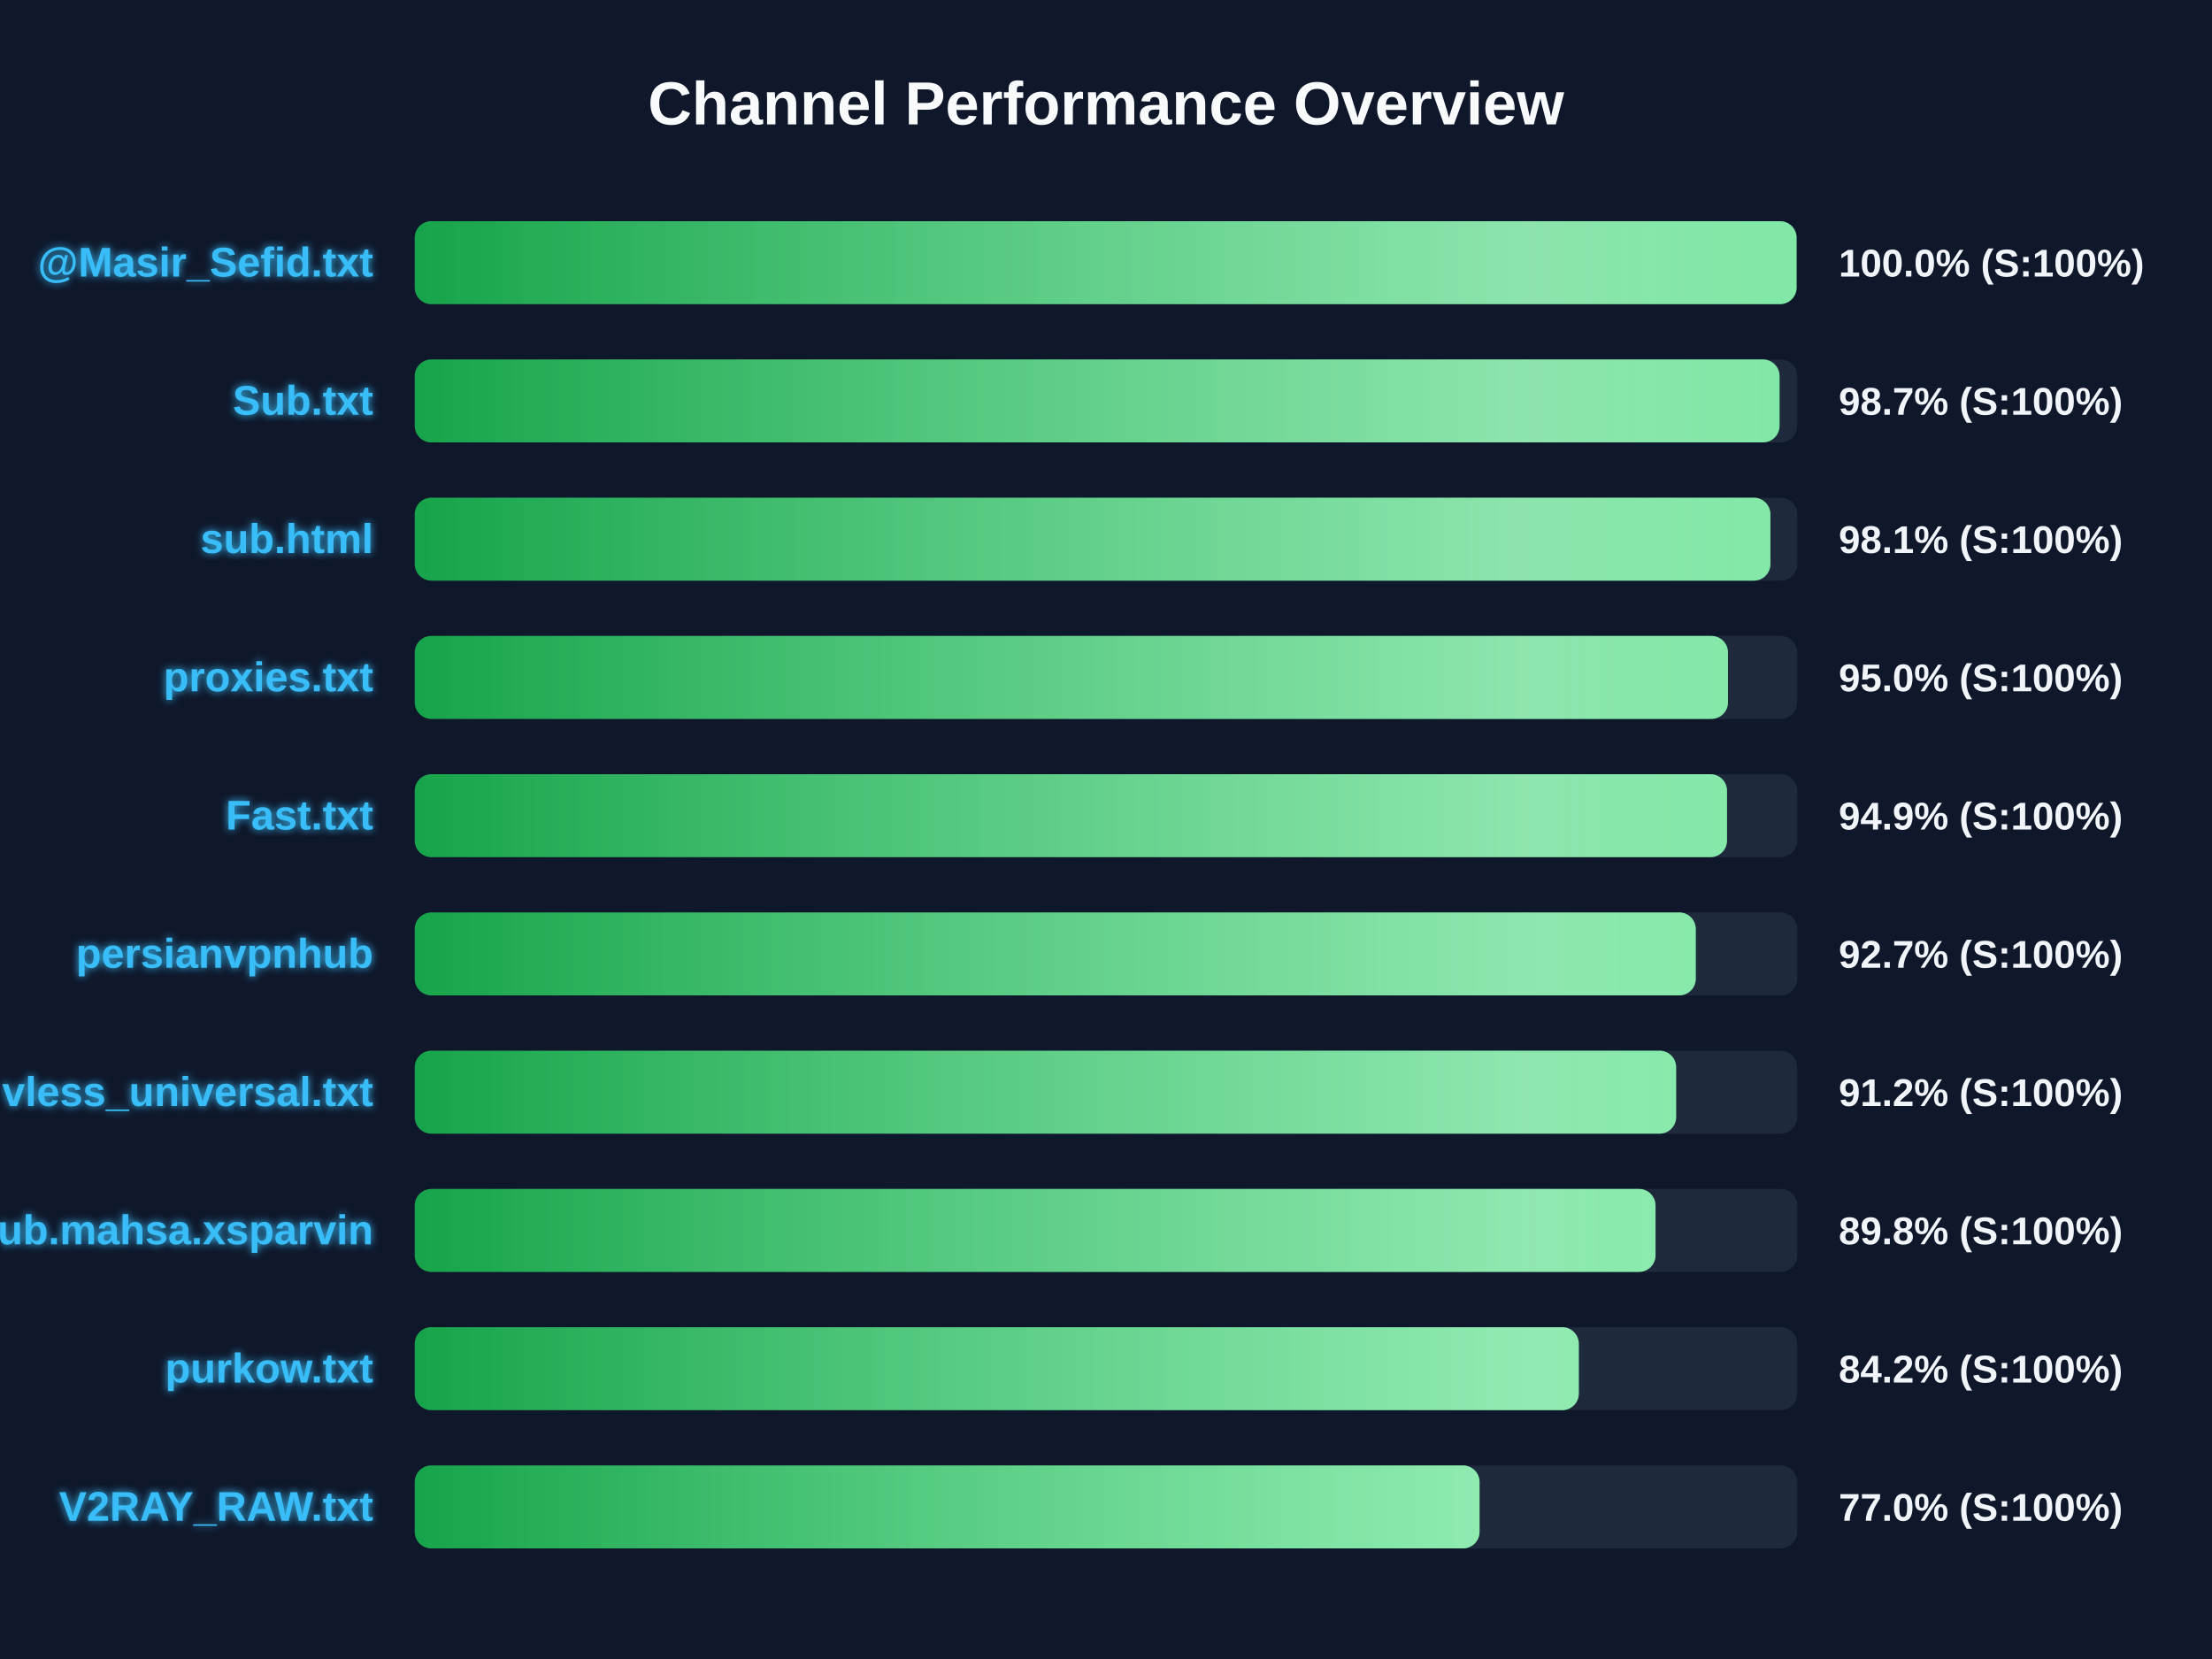
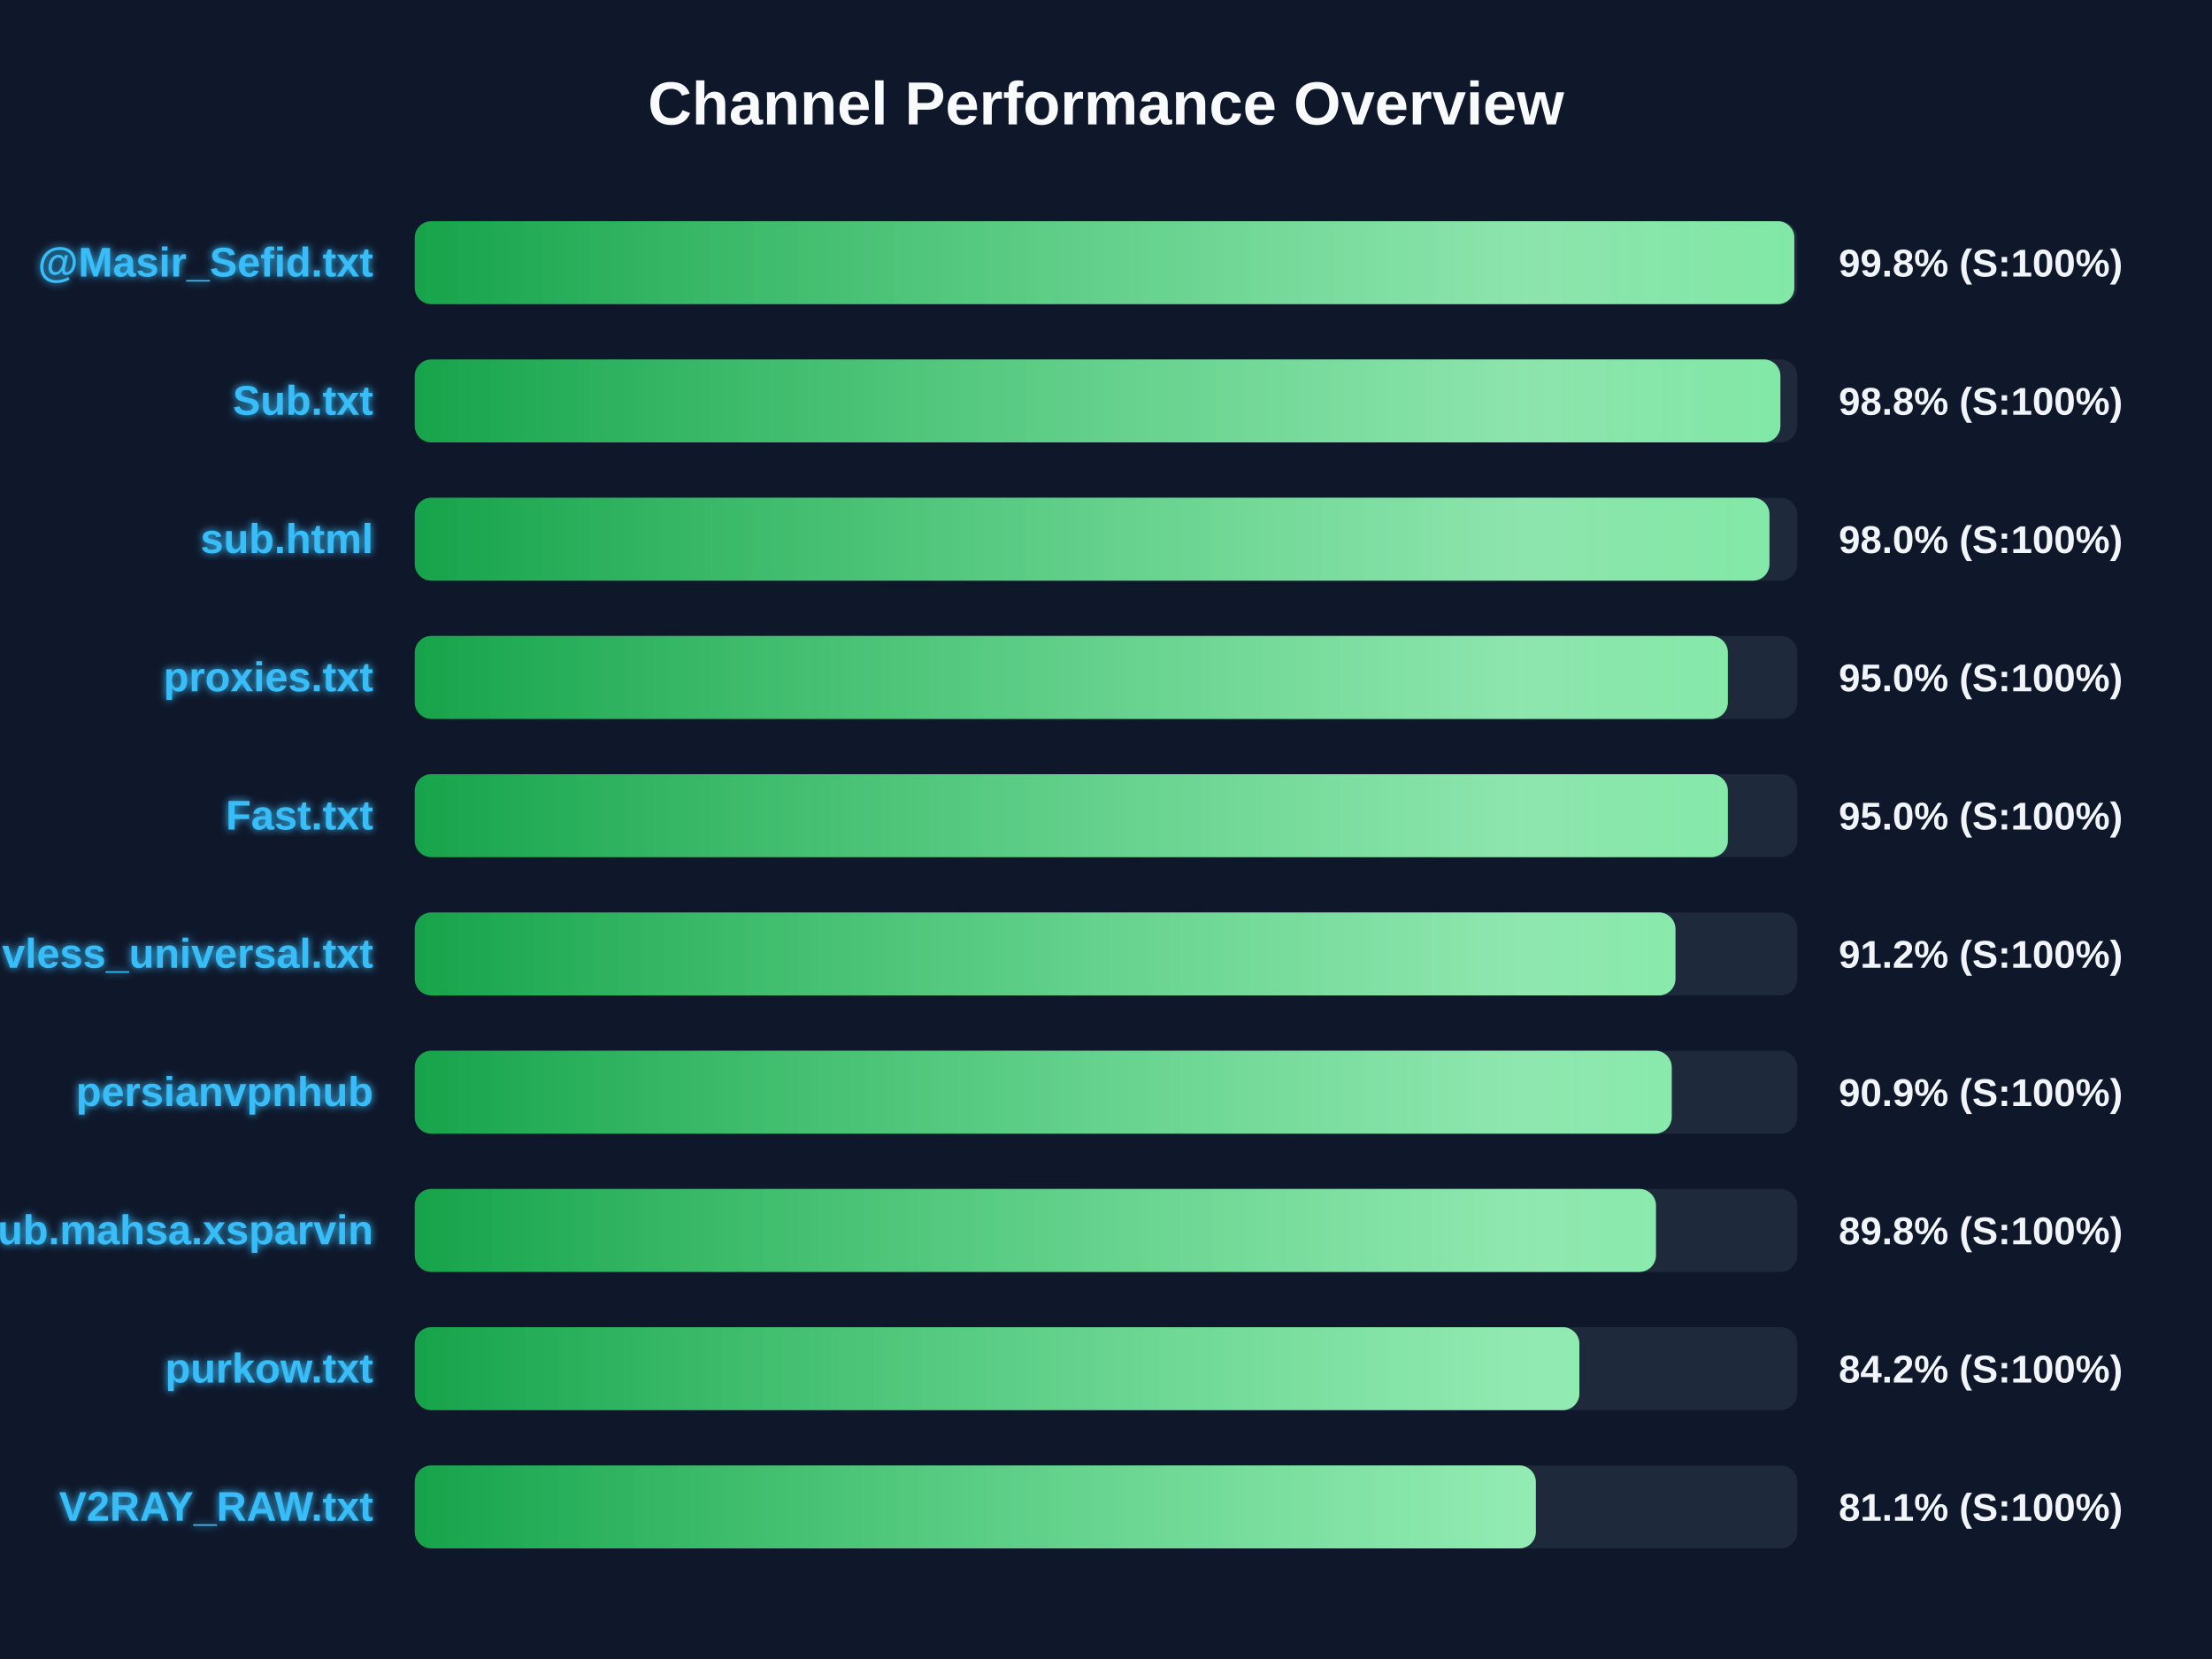
<svg xmlns="http://www.w3.org/2000/svg" width="800" height="600" version="1.1">
  <defs>
    <linearGradient id="grad-green" x1="0%" y1="0%" x2="100%" y2="0%">
      <stop offset="0%" stop-color="#16a34a" />
      <stop offset="100%" stop-color="#4ade80" />
    </linearGradient>
    <linearGradient id="grad-yellow" x1="0%" y1="0%" x2="100%" y2="0%">
      <stop offset="0%" stop-color="#ca8a04" />
      <stop offset="100%" stop-color="#fde047" />
    </linearGradient>
    <linearGradient id="grad-red" x1="0%" y1="0%" x2="100%" y2="0%">
      <stop offset="0%" stop-color="#dc2626" />
      <stop offset="100%" stop-color="#f87171" />
    </linearGradient>
    <linearGradient id="shimmer" x1="0%" y1="0%" x2="100%" y2="0%">
      <stop offset="0%" stop-color="rgba(255,255,255,0)" />
      <stop offset="50%" stop-color="rgba(255,255,255,0.4)" />
      <stop offset="100%" stop-color="rgba(255,255,255,0)" />
    </linearGradient>
    <filter id="glow" x="-20%" y="-20%" width="140%" height="140%">
      <feGaussianBlur stdDeviation="1.5" result="blur" />
      <feComposite in="SourceGraphic" in2="blur" operator="over" />
    </filter>
  </defs>
  <style>
        .bg-rect { fill: #0f172a; }
        .title { font: bold 22px 'Segoe UI', Arial, sans-serif; fill: #f8fafc; }
        .row { font: bold 15px 'Segoe UI', Arial, sans-serif; fill: #38bdf8; filter: url(#glow); }
        .score { font: bold 14px 'Segoe UI', Arial, sans-serif; fill: #f1f5f9; }
        @keyframes shimmer-anim {
            0% { transform: translateX(-100%); }
            100% { transform: translateX(200%); }
        }
        .shimmer-rect {
            animation: shimmer-anim 2.5s infinite linear;
        }
    </style>
  <rect width="100%" height="100%" class="bg-rect" />
  <text x="400" y="45" text-anchor="middle" class="title">Channel Performance Overview</text>
  <rect x="150" y="80" width="500" height="30" fill="#1e293b" rx="6" />
  <clipPath id="clip-0">
-     <rect x="150" y="80" width="499.75" height="30" rx="6" />
+     <rect x="150" y="80" width="498.95" height="30" rx="6" />
  </clipPath>
-   <rect x="150" y="80" width="499.75" height="30" fill="url(#grad-green)" rx="6" />
+   <rect x="150" y="80" width="498.95" height="30" fill="url(#grad-green)" rx="6" />
  <g clip-path="url(#clip-0)">
    <rect x="150" y="80" width="100%" height="30" fill="url(#shimmer)" class="shimmer-rect" />
  </g>
  <text x="135" y="100" text-anchor="end" class="row">@Masir_Sefid.txt</text>
-   <text x="665" y="100" text-anchor="start" class="score">100.0% (S:100%)</text>
+   <text x="665" y="100" text-anchor="start" class="score">99.8% (S:100%)</text>
  <rect x="150" y="130" width="500" height="30" fill="#1e293b" rx="6" />
  <clipPath id="clip-1">
-     <rect x="150" y="130" width="493.6" height="30" rx="6" />
+     <rect x="150" y="130" width="493.9" height="30" rx="6" />
  </clipPath>
-   <rect x="150" y="130" width="493.6" height="30" fill="url(#grad-green)" rx="6" />
+   <rect x="150" y="130" width="493.9" height="30" fill="url(#grad-green)" rx="6" />
  <g clip-path="url(#clip-1)">
    <rect x="150" y="130" width="100%" height="30" fill="url(#shimmer)" class="shimmer-rect" />
  </g>
  <text x="135" y="150" text-anchor="end" class="row">Sub.txt</text>
-   <text x="665" y="150" text-anchor="start" class="score">98.7% (S:100%)</text>
+   <text x="665" y="150" text-anchor="start" class="score">98.8% (S:100%)</text>
  <rect x="150" y="180" width="500" height="30" fill="#1e293b" rx="6" />
  <clipPath id="clip-2">
-     <rect x="150" y="180" width="490.3" height="30" rx="6" />
+     <rect x="150" y="180" width="489.95" height="30" rx="6" />
  </clipPath>
-   <rect x="150" y="180" width="490.3" height="30" fill="url(#grad-green)" rx="6" />
+   <rect x="150" y="180" width="489.95" height="30" fill="url(#grad-green)" rx="6" />
  <g clip-path="url(#clip-2)">
    <rect x="150" y="180" width="100%" height="30" fill="url(#shimmer)" class="shimmer-rect" />
  </g>
  <text x="135" y="200" text-anchor="end" class="row">sub.html</text>
-   <text x="665" y="200" text-anchor="start" class="score">98.1% (S:100%)</text>
+   <text x="665" y="200" text-anchor="start" class="score">98.0% (S:100%)</text>
  <rect x="150" y="230" width="500" height="30" fill="#1e293b" rx="6" />
  <clipPath id="clip-3">
-     <rect x="150" y="230" width="474.95" height="30" rx="6" />
+     <rect x="150" y="230" width="474.9" height="30" rx="6" />
  </clipPath>
-   <rect x="150" y="230" width="474.95" height="30" fill="url(#grad-green)" rx="6" />
+   <rect x="150" y="230" width="474.9" height="30" fill="url(#grad-green)" rx="6" />
  <g clip-path="url(#clip-3)">
    <rect x="150" y="230" width="100%" height="30" fill="url(#shimmer)" class="shimmer-rect" />
  </g>
  <text x="135" y="250" text-anchor="end" class="row">proxies.txt</text>
  <text x="665" y="250" text-anchor="start" class="score">95.0% (S:100%)</text>
  <rect x="150" y="280" width="500" height="30" fill="#1e293b" rx="6" />
  <clipPath id="clip-4">
-     <rect x="150" y="280" width="474.6" height="30" rx="6" />
+     <rect x="150" y="280" width="474.9" height="30" rx="6" />
  </clipPath>
-   <rect x="150" y="280" width="474.6" height="30" fill="url(#grad-green)" rx="6" />
+   <rect x="150" y="280" width="474.9" height="30" fill="url(#grad-green)" rx="6" />
  <g clip-path="url(#clip-4)">
    <rect x="150" y="280" width="100%" height="30" fill="url(#shimmer)" class="shimmer-rect" />
  </g>
  <text x="135" y="300" text-anchor="end" class="row">Fast.txt</text>
-   <text x="665" y="300" text-anchor="start" class="score">94.9% (S:100%)</text>
+   <text x="665" y="300" text-anchor="start" class="score">95.0% (S:100%)</text>
  <rect x="150" y="330" width="500" height="30" fill="#1e293b" rx="6" />
  <clipPath id="clip-5">
-     <rect x="150" y="330" width="463.3" height="30" rx="6" />
+     <rect x="150" y="330" width="455.95" height="30" rx="6" />
  </clipPath>
-   <rect x="150" y="330" width="463.3" height="30" fill="url(#grad-green)" rx="6" />
+   <rect x="150" y="330" width="455.95" height="30" fill="url(#grad-green)" rx="6" />
  <g clip-path="url(#clip-5)">
    <rect x="150" y="330" width="100%" height="30" fill="url(#shimmer)" class="shimmer-rect" />
  </g>
-   <text x="135" y="350" text-anchor="end" class="row">persianvpnhub</text>
-   <text x="665" y="350" text-anchor="start" class="score">92.7% (S:100%)</text>
+   <text x="135" y="350" text-anchor="end" class="row">vless_universal.txt</text>
+   <text x="665" y="350" text-anchor="start" class="score">91.2% (S:100%)</text>
  <rect x="150" y="380" width="500" height="30" fill="#1e293b" rx="6" />
  <clipPath id="clip-6">
-     <rect x="150" y="380" width="456.2" height="30" rx="6" />
+     <rect x="150" y="380" width="454.6" height="30" rx="6" />
  </clipPath>
-   <rect x="150" y="380" width="456.2" height="30" fill="url(#grad-green)" rx="6" />
+   <rect x="150" y="380" width="454.6" height="30" fill="url(#grad-green)" rx="6" />
  <g clip-path="url(#clip-6)">
    <rect x="150" y="380" width="100%" height="30" fill="url(#shimmer)" class="shimmer-rect" />
  </g>
-   <text x="135" y="400" text-anchor="end" class="row">vless_universal.txt</text>
-   <text x="665" y="400" text-anchor="start" class="score">91.2% (S:100%)</text>
+   <text x="135" y="400" text-anchor="end" class="row">persianvpnhub</text>
+   <text x="665" y="400" text-anchor="start" class="score">90.9% (S:100%)</text>
  <rect x="150" y="430" width="500" height="30" fill="#1e293b" rx="6" />
  <clipPath id="clip-7">
-     <rect x="150" y="430" width="448.75" height="30" rx="6" />
+     <rect x="150" y="430" width="448.9" height="30" rx="6" />
  </clipPath>
-   <rect x="150" y="430" width="448.75" height="30" fill="url(#grad-green)" rx="6" />
+   <rect x="150" y="430" width="448.9" height="30" fill="url(#grad-green)" rx="6" />
  <g clip-path="url(#clip-7)">
    <rect x="150" y="430" width="100%" height="30" fill="url(#shimmer)" class="shimmer-rect" />
  </g>
  <text x="135" y="450" text-anchor="end" class="row">Sub.mahsa.xsparvin</text>
  <text x="665" y="450" text-anchor="start" class="score">89.8% (S:100%)</text>
  <rect x="150" y="480" width="500" height="30" fill="#1e293b" rx="6" />
  <clipPath id="clip-8">
-     <rect x="150" y="480" width="421.0" height="30" rx="6" />
+     <rect x="150" y="480" width="421.2" height="30" rx="6" />
  </clipPath>
-   <rect x="150" y="480" width="421.0" height="30" fill="url(#grad-green)" rx="6" />
+   <rect x="150" y="480" width="421.2" height="30" fill="url(#grad-green)" rx="6" />
  <g clip-path="url(#clip-8)">
    <rect x="150" y="480" width="100%" height="30" fill="url(#shimmer)" class="shimmer-rect" />
  </g>
  <text x="135" y="500" text-anchor="end" class="row">purkow.txt</text>
  <text x="665" y="500" text-anchor="start" class="score">84.2% (S:100%)</text>
  <rect x="150" y="530" width="500" height="30" fill="#1e293b" rx="6" />
  <clipPath id="clip-9">
-     <rect x="150" y="530" width="385.1" height="30" rx="6" />
+     <rect x="150" y="530" width="405.45" height="30" rx="6" />
  </clipPath>
-   <rect x="150" y="530" width="385.1" height="30" fill="url(#grad-green)" rx="6" />
+   <rect x="150" y="530" width="405.45" height="30" fill="url(#grad-green)" rx="6" />
  <g clip-path="url(#clip-9)">
    <rect x="150" y="530" width="100%" height="30" fill="url(#shimmer)" class="shimmer-rect" />
  </g>
  <text x="135" y="550" text-anchor="end" class="row">V2RAY_RAW.txt</text>
-   <text x="665" y="550" text-anchor="start" class="score">77.0% (S:100%)</text>
+   <text x="665" y="550" text-anchor="start" class="score">81.1% (S:100%)</text>
</svg>
